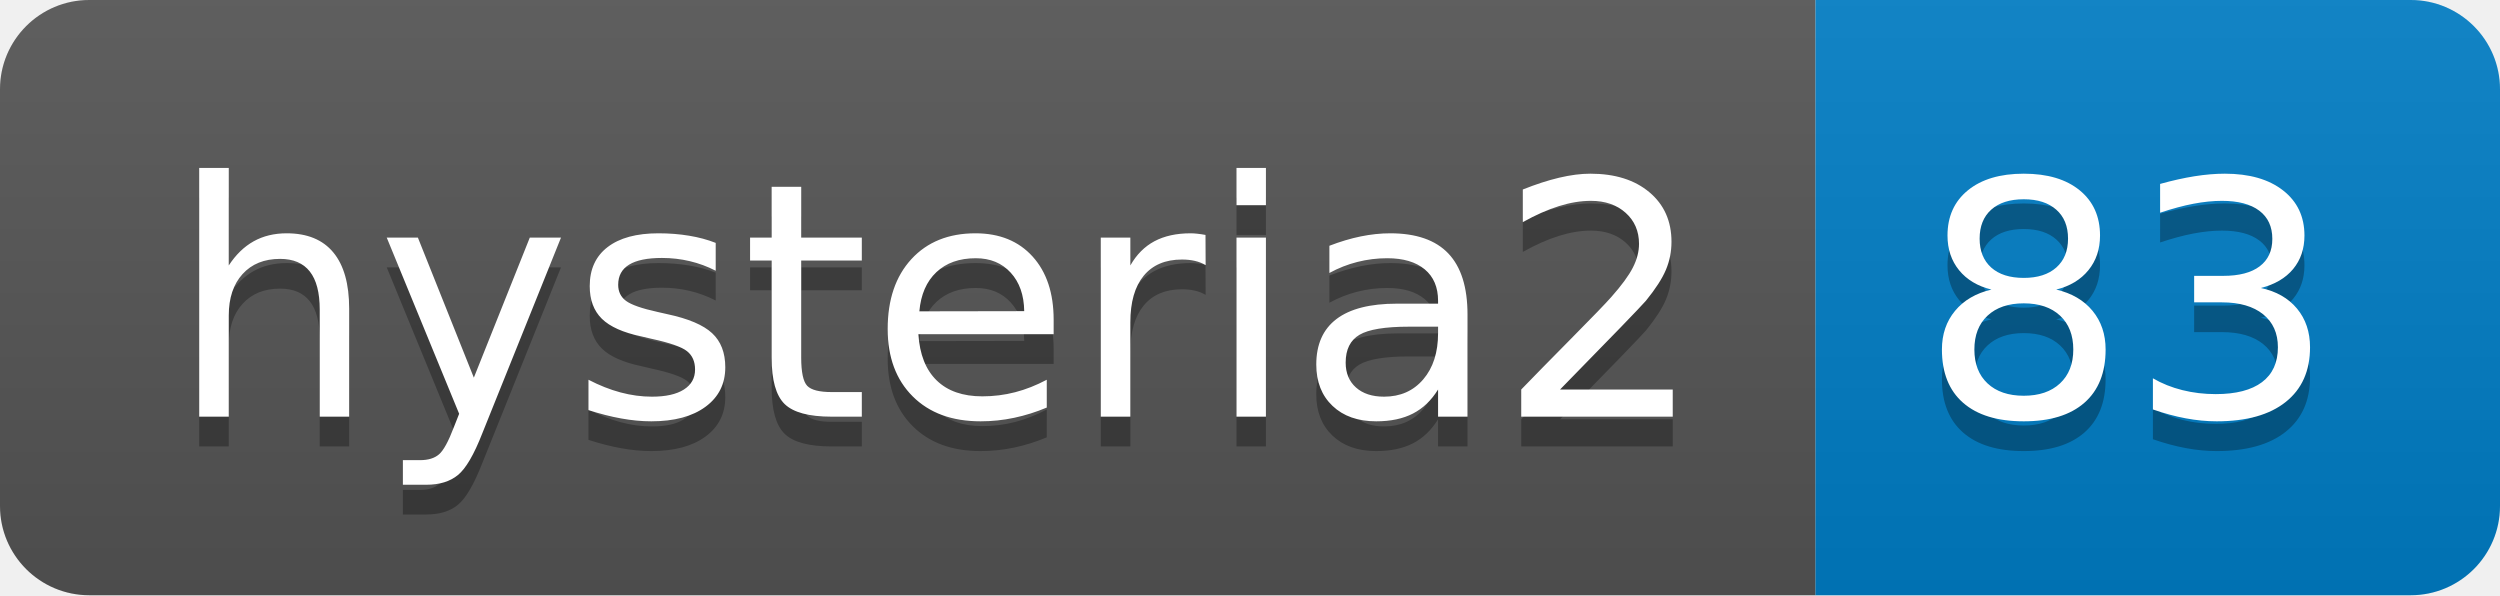
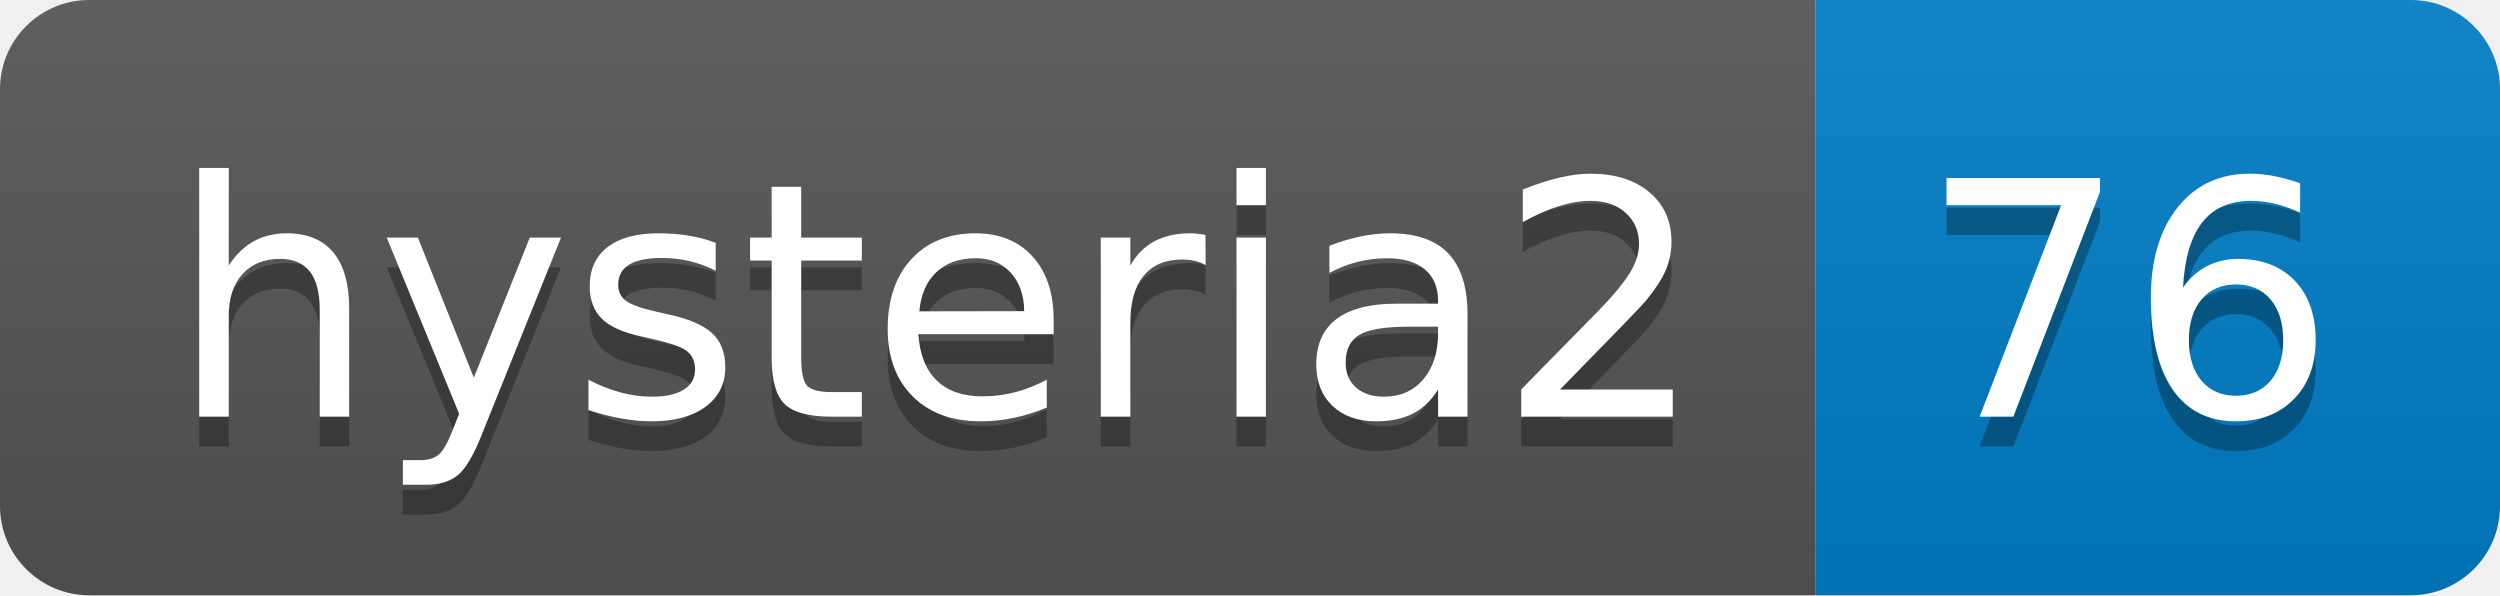
- <svg xmlns="http://www.w3.org/2000/svg" width="84" height="20" role="img" aria-label="hysteria2: 83">
+ <svg xmlns="http://www.w3.org/2000/svg" width="84" height="20" role="img" aria-label="hysteria2: 76">
  <linearGradient id="s" x2="0" y2="100%">
    <stop offset="0" stop-color="#bbb" stop-opacity=".1" />
    <stop offset="1" stop-opacity=".1" />
  </linearGradient>
  <clipPath id="r">
    <rect width="84" height="20" rx="3" fill="#fff" />
  </clipPath>
  <g clip-path="url(#r)">
    <rect width="61" height="20" fill="#555" />
    <rect x="61" width="23" height="20" fill="#007ec6" />
    <rect width="84" height="20" fill="url(#s)" />
  </g>
  <g fill="#fff" text-anchor="middle" font-family="Verdana,Geneva,DejaVu Sans,sans-serif" text-rendering="geometricPrecision" font-size="110">
    <text aria-hidden="true" x="315" y="150" fill="#010101" fill-opacity=".3" transform="scale(.1)" textLength="510">hysteria2</text>
    <text x="315" y="140" transform="scale(.1)" fill="#fff" textLength="510">hysteria2</text>
-     <text aria-hidden="true" x="715" y="150" fill="#010101" fill-opacity=".3" transform="scale(.1)" textLength="130">83</text>
-     <text x="715" y="140" transform="scale(.1)" fill="#fff" textLength="130">83</text>
+     <text aria-hidden="true" x="715" y="150" fill="#010101" fill-opacity=".3" transform="scale(.1)" textLength="130">76</text>
+     <text x="715" y="140" transform="scale(.1)" fill="#fff" textLength="130">76</text>
  </g>
</svg>
